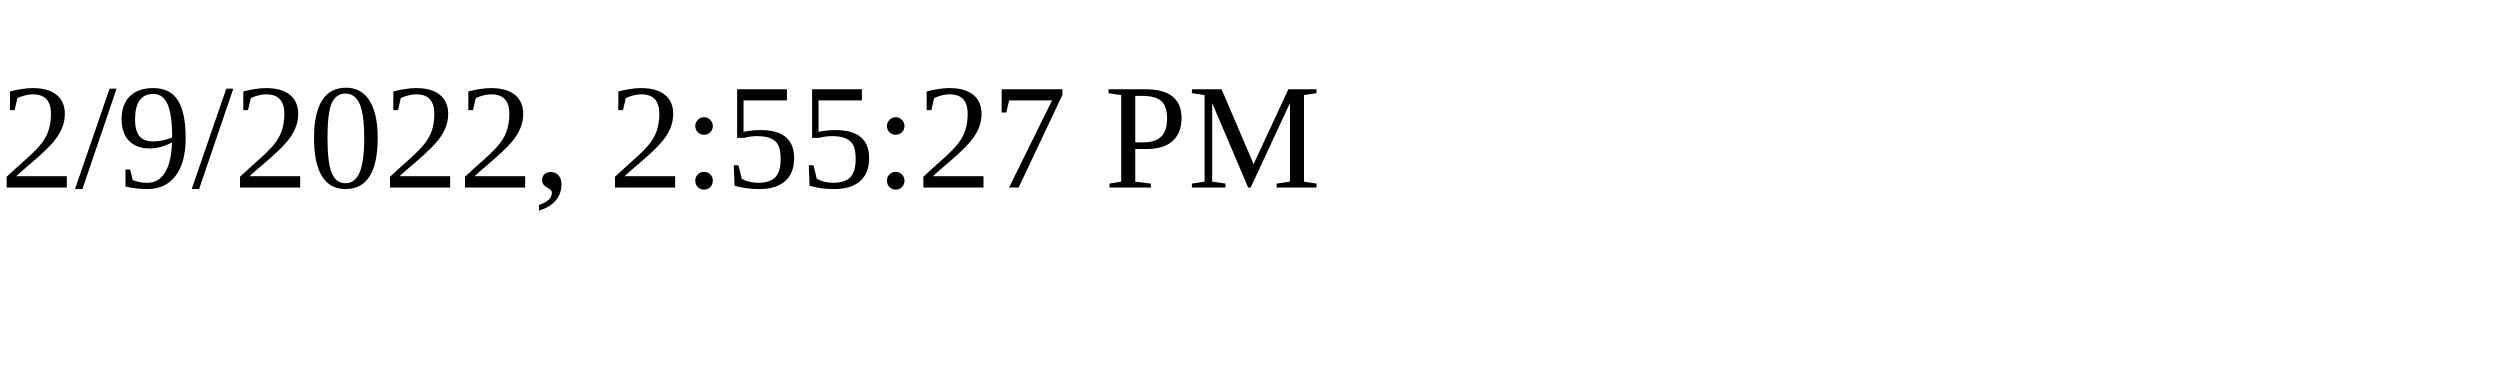
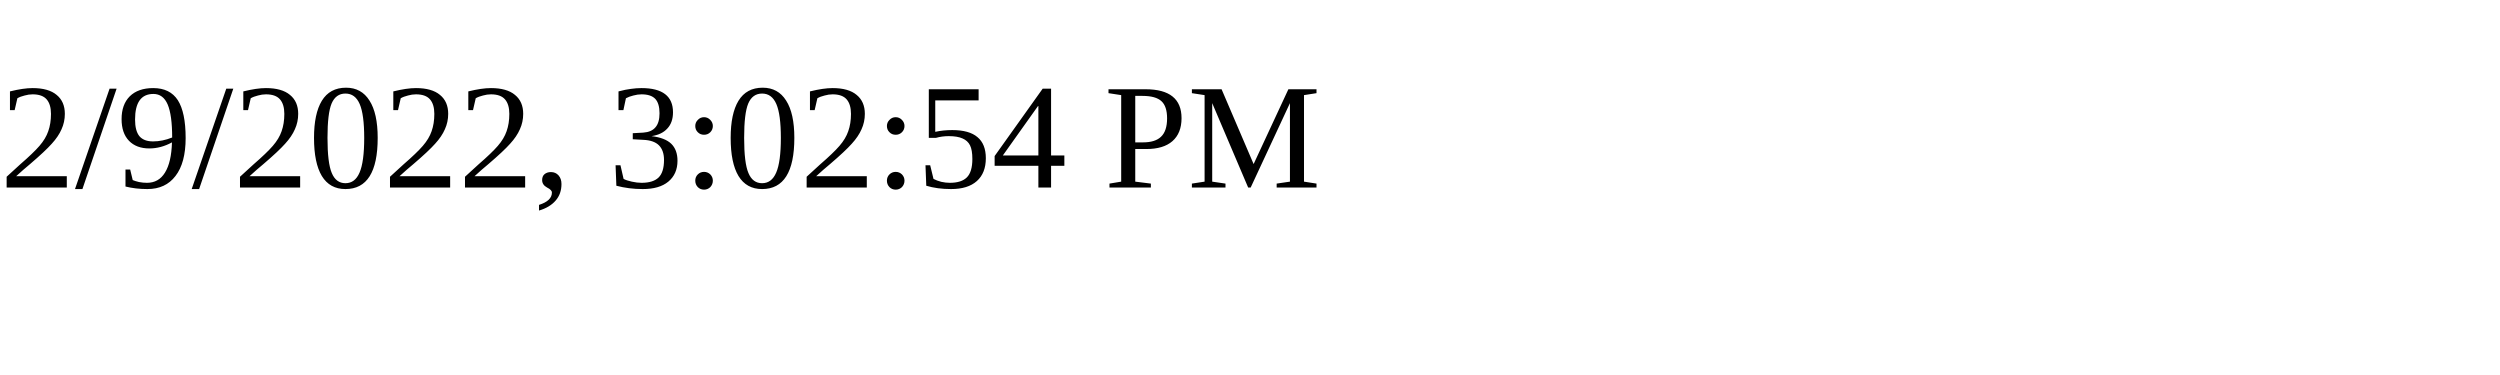
<svg xmlns="http://www.w3.org/2000/svg" height="30" width="200">
-   <text x="0" y="15">2/9/2022, 2:55:27 PM</text>
+   <text x="0" y="15">2/9/2022, 3:02:54 PM</text>
</svg>
